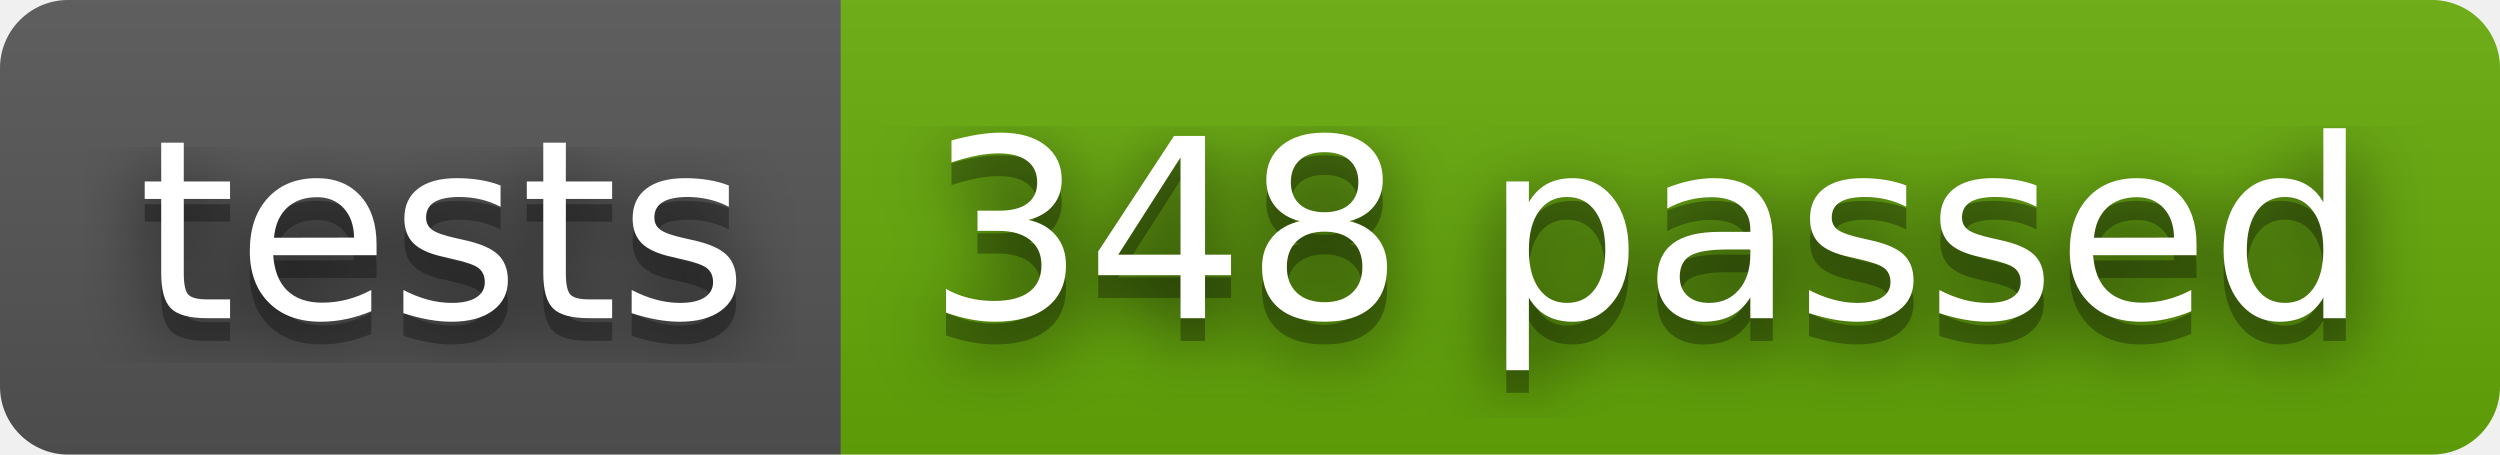
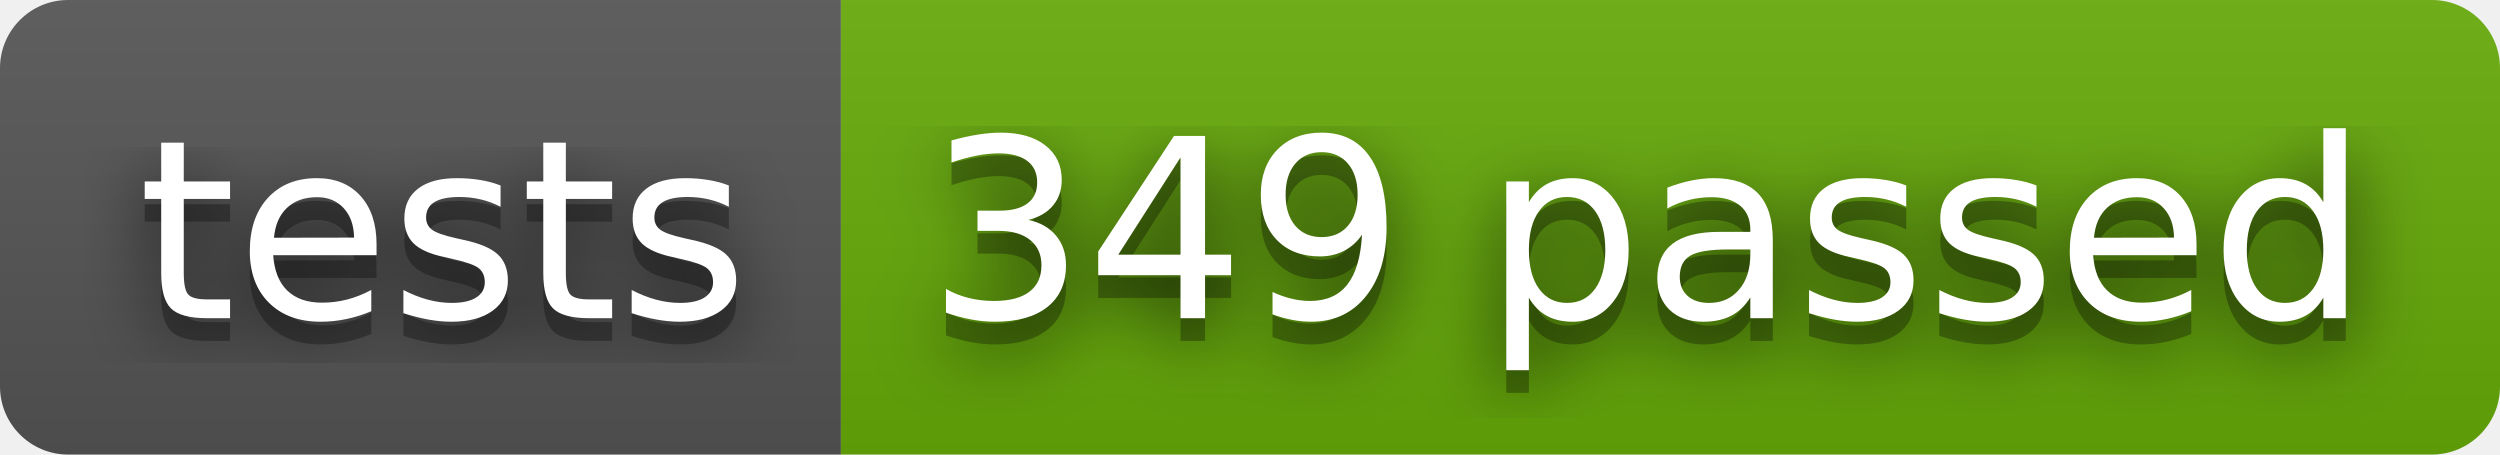
- <svg xmlns="http://www.w3.org/2000/svg" width="110" height="20" role="img" aria-label="tests: 348 passed">
+ <svg xmlns="http://www.w3.org/2000/svg" width="110" height="20" role="img" aria-label="tests: 349 passed">
  <filter id="blur">
    <feGaussianBlur stdDeviation="16" />
  </filter>
  <linearGradient id="s" x2="0" y2="100%">
    <stop offset="0" stop-color="#bbb" stop-opacity=".1" />
    <stop offset="1" stop-opacity=".1" />
  </linearGradient>
  <clipPath id="r">
    <rect width="110" height="20" rx="3" />
  </clipPath>
  <g clip-path="url(#r)">
    <rect width="37" height="20" fill="#555" />
    <rect x="37" width="73" height="20" fill="#67ac09" />
    <rect width="110" height="20" fill="url(#s)" />
  </g>
  <g fill="#fff" text-anchor="middle" font-family="Verdana,Geneva,DejaVu Sans,sans-serif" text-rendering="geometricPrecision" font-size="110">
    <g transform="scale(.1)">
      <g aria-hidden="true" fill="#010101">
        <text x="195" y="150" fill-opacity=".8" filter="url(#blur)" textLength="270">tests</text>
        <text x="195" y="150" fill-opacity=".3" textLength="270">tests</text>
      </g>
      <text x="195" y="140" textLength="270">tests</text>
    </g>
    <g transform="scale(.1)">
      <g aria-hidden="true" fill="#010101">
-         <text x="725" y="150" fill-opacity=".8" filter="url(#blur)" textLength="630">348 passed</text>
-         <text x="725" y="150" fill-opacity=".3" textLength="630">348 passed</text>
+         <text x="725" y="150" fill-opacity=".8" filter="url(#blur)" textLength="630">349 passed</text>
+         <text x="725" y="150" fill-opacity=".3" textLength="630">349 passed</text>
      </g>
-       <text x="725" y="140" textLength="630">348 passed</text>
+       <text x="725" y="140" textLength="630">349 passed</text>
    </g>
  </g>
</svg>
